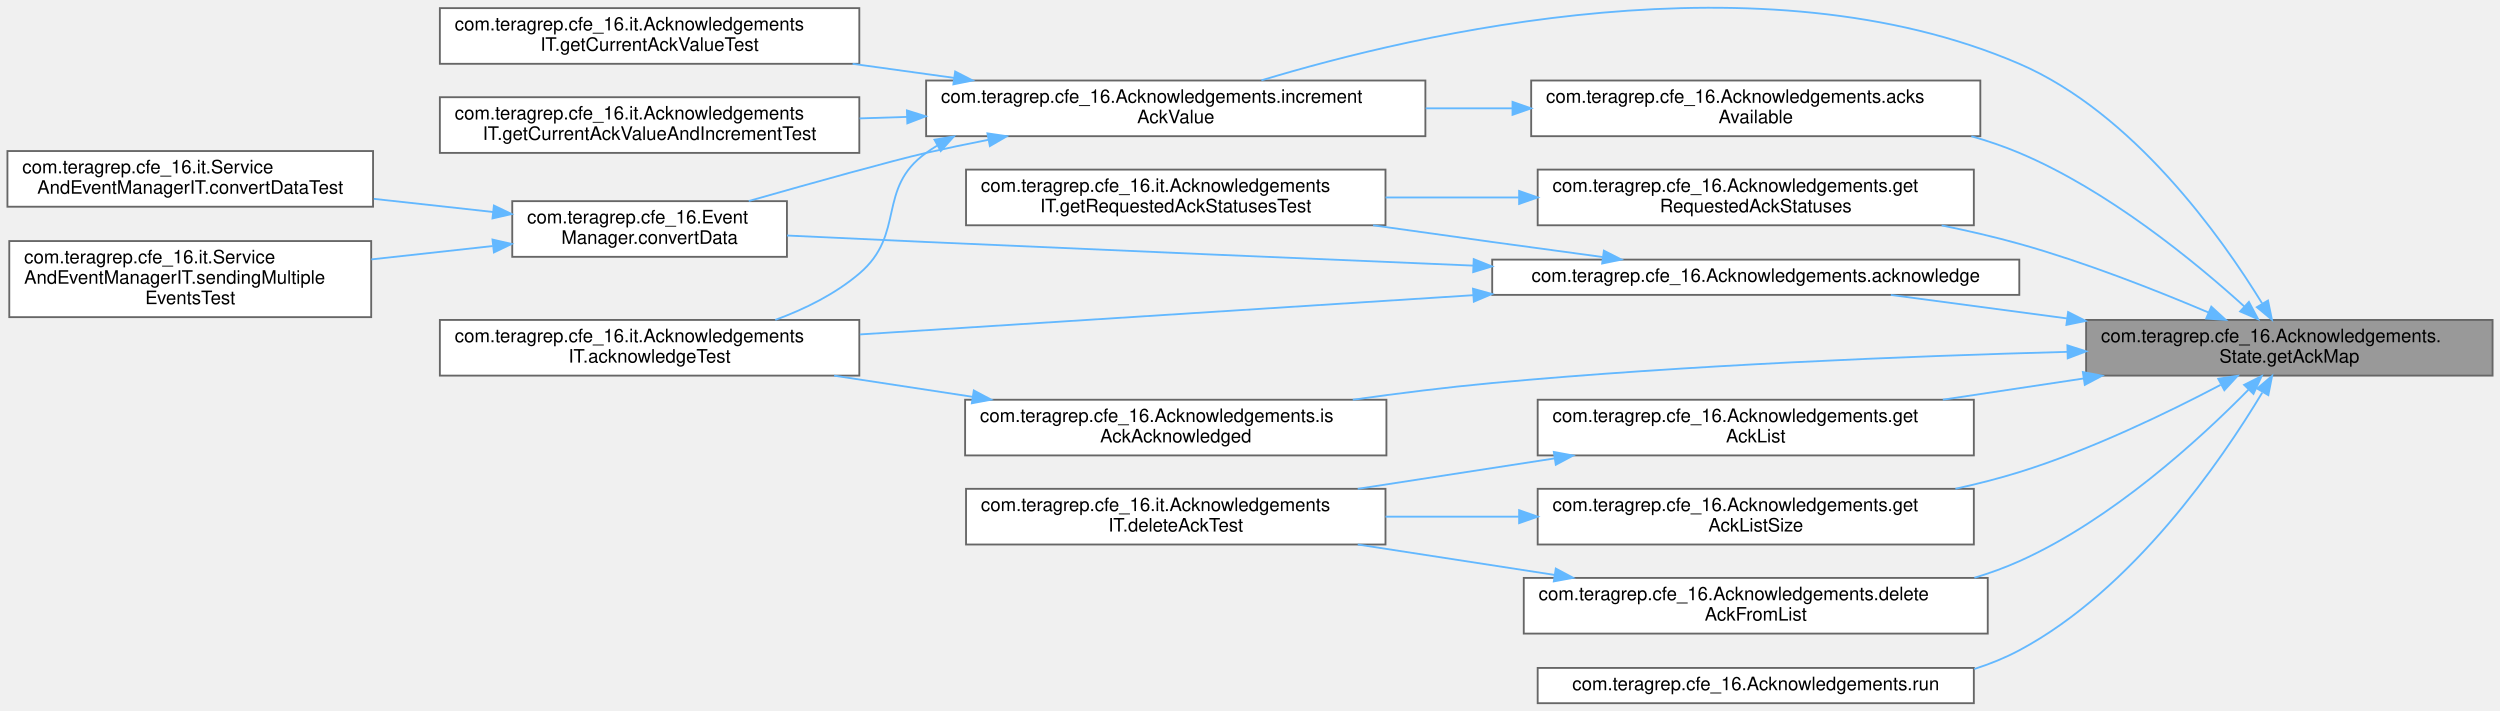
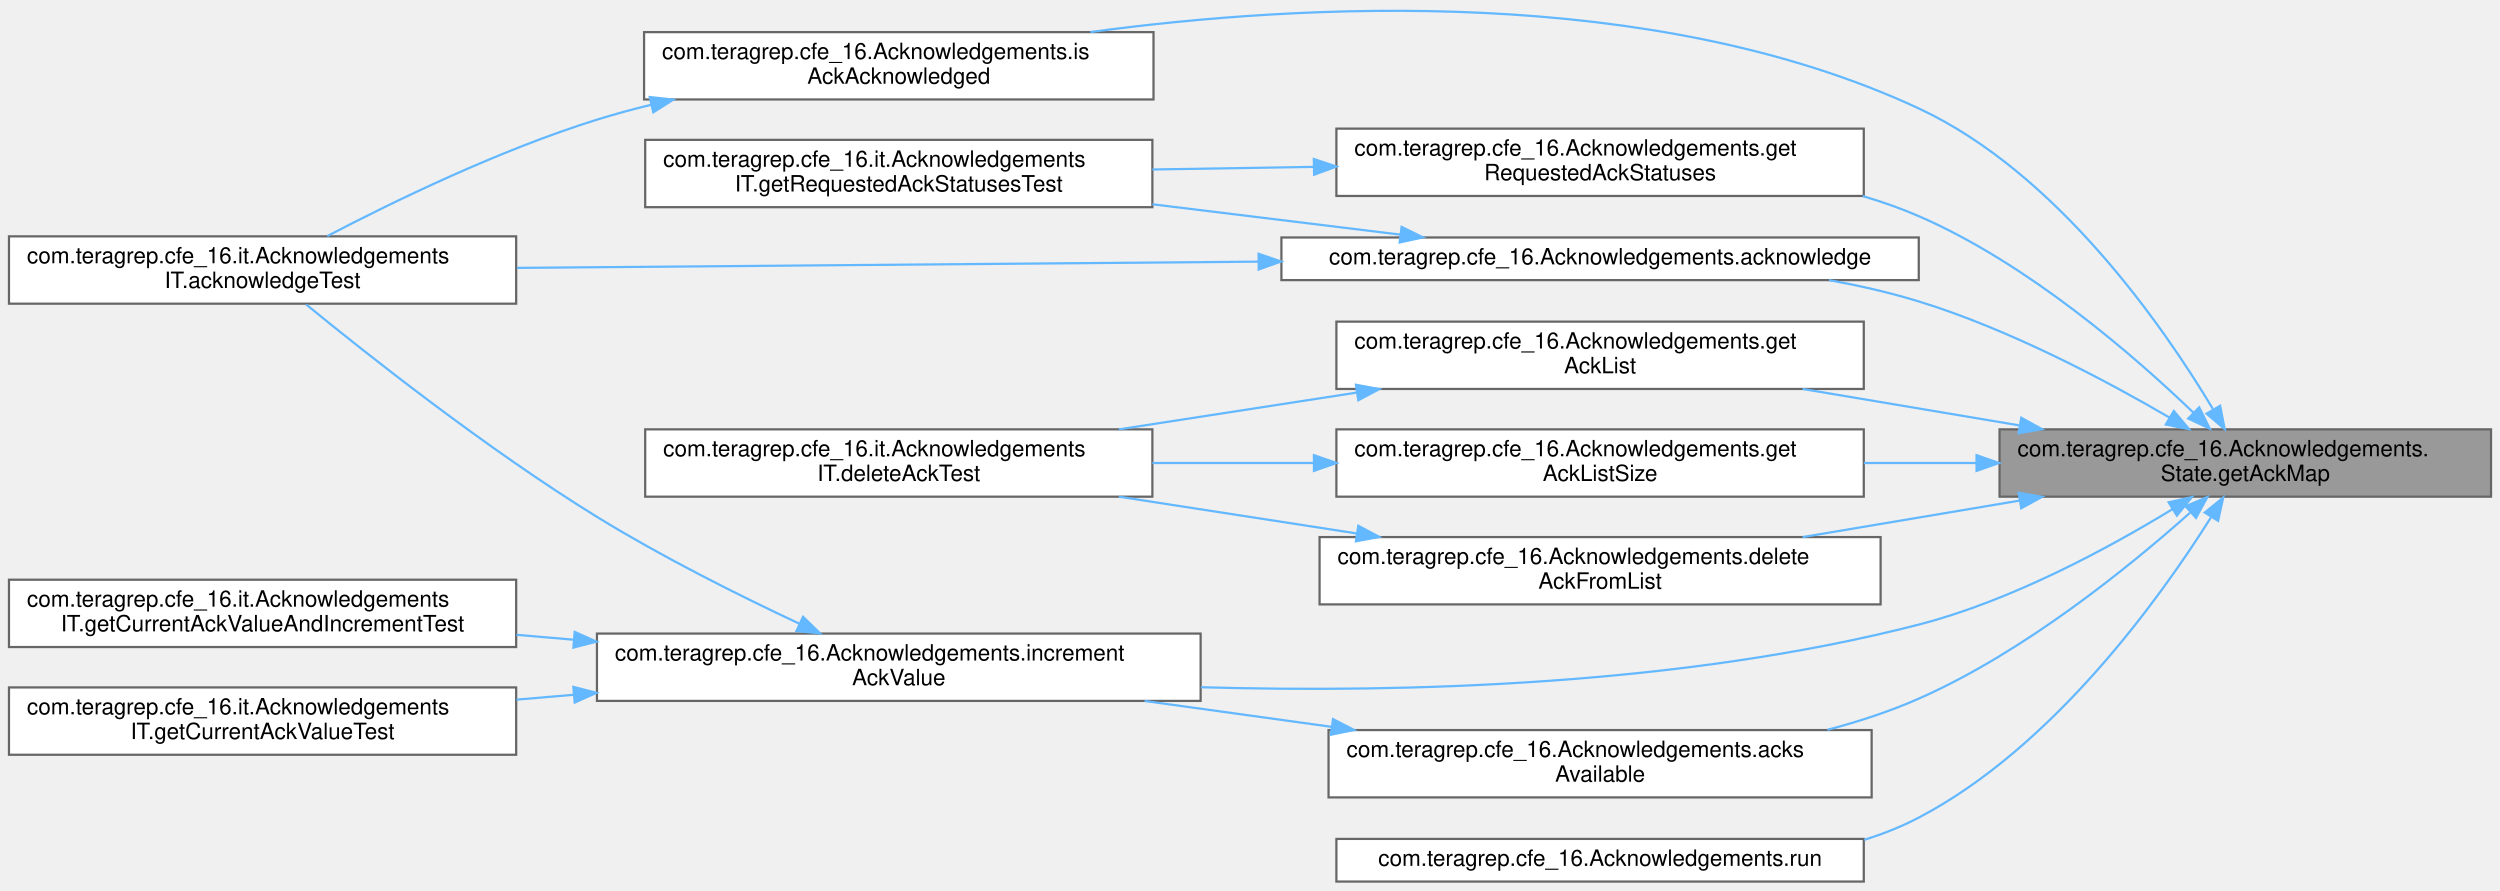
- <svg xmlns="http://www.w3.org/2000/svg" xmlns:xlink="http://www.w3.org/1999/xlink" width="1347pt" height="383pt" viewBox="0.00 0.00 1347.00 382.76">
-   <g id="graph0" class="graph" transform="scale(1 1) rotate(0) translate(4 378.76)">
+ <svg xmlns="http://www.w3.org/2000/svg" xmlns:xlink="http://www.w3.org/1999/xlink" width="1114pt" height="397pt" viewBox="0.00 0.00 1114.00 396.64">
+   <g id="graph0" class="graph" transform="scale(1 1) rotate(0) translate(4 392.64)">
    <g id="Node000001" class="node">
      <g id="a_Node000001">
        <a xlink:title=" ">
-           <polygon fill="#999999" stroke="#666666" points="1339,-206.5 1120,-206.5 1120,-176.5 1339,-176.5 1339,-206.5" />
-           <text text-anchor="start" x="1128" y="-194.5" font-family="Helvetica,sans-Serif" font-size="10.00">com.teragrep.cfe_16.Acknowledgements.</text>
-           <text text-anchor="middle" x="1229.5" y="-183.5" font-family="Helvetica,sans-Serif" font-size="10.00">State.getAckMap</text>
+           <polygon fill="#999999" stroke="#666666" points="1106,-201.5 887,-201.5 887,-171.5 1106,-171.5 1106,-201.5" />
+           <text text-anchor="start" x="895" y="-189.5" font-family="Helvetica,sans-Serif" font-size="10.00">com.teragrep.cfe_16.Acknowledgements.</text>
+           <text text-anchor="middle" x="996.5" y="-178.5" font-family="Helvetica,sans-Serif" font-size="10.00">State.getAckMap</text>
        </a>
      </g>
    </g>
    <g id="Node000002" class="node">
      <g id="a_Node000002">
        <a xlink:href="classcom_1_1teragrep_1_1cfe__16_1_1Acknowledgements.html#a8c6f0dff735fde04e0bc670136eb57d2" target="_top" xlink:title=" ">
-           <polygon fill="white" stroke="#666666" points="1084,-239 800,-239 800,-220 1084,-220 1084,-239" />
-           <text text-anchor="middle" x="942" y="-227" font-family="Helvetica,sans-Serif" font-size="10.00">com.teragrep.cfe_16.Acknowledgements.acknowledge</text>
+           <polygon fill="white" stroke="#666666" points="851,-287 567,-287 567,-268 851,-268 851,-287" />
+           <text text-anchor="middle" x="709" y="-275" font-family="Helvetica,sans-Serif" font-size="10.00">com.teragrep.cfe_16.Acknowledgements.acknowledge</text>
        </a>
      </g>
    </g>
    <g id="edge1_Node000001_Node000002" class="edge">
      <g id="a_edge1_Node000001_Node000002">
        <a xlink:title=" ">
-           <path fill="none" stroke="#63b8ff" d="M1109.8,-207.3C1077.53,-211.59 1043.57,-216.11 1014.78,-219.95" />
-           <polygon fill="#63b8ff" stroke="#63b8ff" points="1110.3,-210.76 1119.75,-205.97 1109.38,-203.82 1110.3,-210.76" />
-         </a>
-       </g>
-     </g>
-     <g id="Node000008" class="node">
-       <g id="a_Node000008">
+           <path fill="none" stroke="#63b8ff" d="M962.76,-206.73C934.28,-223.35 891.37,-246.09 851,-258.5 838.25,-262.42 824.61,-265.53 811.01,-268" />
+           <polygon fill="#63b8ff" stroke="#63b8ff" points="964.65,-209.68 971.47,-201.57 961.08,-203.65 964.65,-209.68" />
+         </a>
+       </g>
+     </g>
+     <g id="Node000005" class="node">
+       <g id="a_Node000005">
        <a xlink:href="classcom_1_1teragrep_1_1cfe__16_1_1Acknowledgements.html#a7a9570efce9732f5f674e9ea85017439" target="_top" xlink:title=" ">
-           <polygon fill="white" stroke="#666666" points="1063,-335.5 821,-335.5 821,-305.5 1063,-305.5 1063,-335.5" />
-           <text text-anchor="start" x="829" y="-323.5" font-family="Helvetica,sans-Serif" font-size="10.00">com.teragrep.cfe_16.Acknowledgements.acks</text>
-           <text text-anchor="middle" x="942" y="-312.5" font-family="Helvetica,sans-Serif" font-size="10.00">Available</text>
-         </a>
-       </g>
-     </g>
-     <g id="edge7_Node000001_Node000008" class="edge">
-       <g id="a_edge7_Node000001_Node000008">
-         <a xlink:title=" ">
-           <path fill="none" stroke="#63b8ff" d="M1205.34,-213.66C1178.43,-238.05 1131.6,-276.46 1084,-296.5 1075.76,-299.97 1067.05,-302.94 1058.17,-305.48" />
-           <polygon fill="#63b8ff" stroke="#63b8ff" points="1207.72,-216.22 1212.71,-206.87 1202.98,-211.07 1207.72,-216.22" />
+           <polygon fill="white" stroke="#666666" points="830,-67.5 588,-67.5 588,-37.5 830,-37.5 830,-67.5" />
+           <text text-anchor="start" x="596" y="-55.5" font-family="Helvetica,sans-Serif" font-size="10.00">com.teragrep.cfe_16.Acknowledgements.acks</text>
+           <text text-anchor="middle" x="709" y="-44.5" font-family="Helvetica,sans-Serif" font-size="10.00">Available</text>
+         </a>
+       </g>
+     </g>
+     <g id="edge4_Node000001_Node000005" class="edge">
+       <g id="a_edge4_Node000001_Node000005">
+         <a xlink:title=" ">
+           <path fill="none" stroke="#63b8ff" d="M971.86,-164.33C944.78,-140.19 898.05,-102.26 851,-81.5 838.2,-75.85 824.25,-71.28 810.27,-67.6" />
+           <polygon fill="#63b8ff" stroke="#63b8ff" points="969.85,-167.23 979.62,-171.34 974.55,-162.04 969.85,-167.23" />
+         </a>
+       </g>
+     </g>
+     <g id="Node000006" class="node">
+       <g id="a_Node000006">
+         <a xlink:href="classcom_1_1teragrep_1_1cfe__16_1_1Acknowledgements.html#a5307dc12a64ca957ae24430d09b372e1" target="_top" xlink:title=" ">
+           <polygon fill="white" stroke="#666666" points="531,-110.5 262,-110.5 262,-80.5 531,-80.5 531,-110.5" />
+           <text text-anchor="start" x="270" y="-98.5" font-family="Helvetica,sans-Serif" font-size="10.00">com.teragrep.cfe_16.Acknowledgements.increment</text>
+           <text text-anchor="middle" x="396.5" y="-87.5" font-family="Helvetica,sans-Serif" font-size="10.00">AckValue</text>
+         </a>
+       </g>
+     </g>
+     <g id="edge17_Node000001_Node000006" class="edge">
+       <g id="a_edge17_Node000001_Node000006">
+         <a xlink:title=" ">
+           <path fill="none" stroke="#63b8ff" d="M964.04,-165.94C935.75,-148.67 892.39,-125.16 851,-114.5 745.88,-87.43 622.58,-83.99 531.11,-86.59" />
+           <polygon fill="#63b8ff" stroke="#63b8ff" points="962.33,-169 972.67,-171.3 966.02,-163.05 962.33,-169" />
        </a>
      </g>
    </g>
    <g id="Node000009" class="node">
      <g id="a_Node000009">
-         <a xlink:href="classcom_1_1teragrep_1_1cfe__16_1_1Acknowledgements.html#a5307dc12a64ca957ae24430d09b372e1" target="_top" xlink:title=" ">
-           <polygon fill="white" stroke="#666666" points="764,-335.5 495,-335.5 495,-305.5 764,-305.5 764,-335.5" />
-           <text text-anchor="start" x="503" y="-323.5" font-family="Helvetica,sans-Serif" font-size="10.00">com.teragrep.cfe_16.Acknowledgements.increment</text>
-           <text text-anchor="middle" x="629.5" y="-312.5" font-family="Helvetica,sans-Serif" font-size="10.00">AckValue</text>
-         </a>
-       </g>
-     </g>
-     <g id="edge21_Node000001_Node000009" class="edge">
-       <g id="a_edge21_Node000001_Node000009">
-         <a xlink:title=" ">
-           <path fill="none" stroke="#63b8ff" d="M1214.81,-215.46C1192.69,-251.46 1145.29,-318.08 1084,-344.5 945.17,-404.34 759.88,-361.07 675.62,-335.58" />
-           <polygon fill="#63b8ff" stroke="#63b8ff" points="1217.99,-216.97 1220.13,-206.6 1211.98,-213.37 1217.99,-216.97" />
+         <a xlink:href="classcom_1_1teragrep_1_1cfe__16_1_1Acknowledgements.html#a225a9f18c21826dc1bbc4ce0a82550ed" target="_top" xlink:title=" ">
+           <polygon fill="white" stroke="#666666" points="834,-153.5 584,-153.5 584,-123.5 834,-123.5 834,-153.5" />
+           <text text-anchor="start" x="592" y="-141.5" font-family="Helvetica,sans-Serif" font-size="10.00">com.teragrep.cfe_16.Acknowledgements.delete</text>
+           <text text-anchor="middle" x="709" y="-130.5" font-family="Helvetica,sans-Serif" font-size="10.00">AckFromList</text>
+         </a>
+       </g>
+     </g>
+     <g id="edge9_Node000001_Node000009" class="edge">
+       <g id="a_edge9_Node000001_Node000009">
+         <a xlink:title=" ">
+           <path fill="none" stroke="#63b8ff" d="M895.86,-169.75C864.42,-164.46 829.9,-158.66 799.23,-153.5" />
+           <polygon fill="#63b8ff" stroke="#63b8ff" points="895.51,-173.24 905.95,-171.44 896.67,-166.33 895.51,-173.24" />
+         </a>
+       </g>
+     </g>
+     <g id="Node000011" class="node">
+       <g id="a_Node000011">
+         <a xlink:href="classcom_1_1teragrep_1_1cfe__16_1_1Acknowledgements.html#a524b6158e1c70b00480d167b944f14ad" target="_top" xlink:title="Returns the unmodifiable set of Acks for a channel.">
+           <polygon fill="white" stroke="#666666" points="826.5,-249.5 591.5,-249.5 591.5,-219.5 826.5,-219.5 826.5,-249.5" />
+           <text text-anchor="start" x="599.5" y="-237.5" font-family="Helvetica,sans-Serif" font-size="10.00">com.teragrep.cfe_16.Acknowledgements.get</text>
+           <text text-anchor="middle" x="709" y="-226.5" font-family="Helvetica,sans-Serif" font-size="10.00">AckList</text>
+         </a>
+       </g>
+     </g>
+     <g id="edge11_Node000001_Node000011" class="edge">
+       <g id="a_edge11_Node000001_Node000011">
+         <a xlink:title=" ">
+           <path fill="none" stroke="#63b8ff" d="M895.86,-203.25C864.42,-208.54 829.9,-214.34 799.23,-219.5" />
+           <polygon fill="#63b8ff" stroke="#63b8ff" points="896.67,-206.67 905.95,-201.56 895.51,-199.76 896.67,-206.67" />
        </a>
      </g>
    </g>
    <g id="Node000012" class="node">
      <g id="a_Node000012">
-         <a xlink:href="classcom_1_1teragrep_1_1cfe__16_1_1Acknowledgements.html#a225a9f18c21826dc1bbc4ce0a82550ed" target="_top" xlink:title=" ">
-           <polygon fill="white" stroke="#666666" points="1067,-67.5 817,-67.5 817,-37.5 1067,-37.5 1067,-67.5" />
-           <text text-anchor="start" x="825" y="-55.5" font-family="Helvetica,sans-Serif" font-size="10.00">com.teragrep.cfe_16.Acknowledgements.delete</text>
-           <text text-anchor="middle" x="942" y="-44.5" font-family="Helvetica,sans-Serif" font-size="10.00">AckFromList</text>
+         <a xlink:href="classcom_1_1teragrep_1_1cfe__16_1_1Acknowledgements.html#a5287a2c95003a939f0314bc423d401cf" target="_top" xlink:title="Returns the size of the Ack set of given channel.">
+           <polygon fill="white" stroke="#666666" points="826.5,-201.5 591.5,-201.5 591.5,-171.5 826.5,-171.5 826.5,-201.5" />
+           <text text-anchor="start" x="599.5" y="-189.5" font-family="Helvetica,sans-Serif" font-size="10.00">com.teragrep.cfe_16.Acknowledgements.get</text>
+           <text text-anchor="middle" x="709" y="-178.5" font-family="Helvetica,sans-Serif" font-size="10.00">AckListSize</text>
        </a>
      </g>
    </g>
    <g id="edge13_Node000001_Node000012" class="edge">
      <g id="a_edge13_Node000001_Node000012">
        <a xlink:title=" ">
-           <path fill="none" stroke="#63b8ff" d="M1207.47,-168.91C1181.26,-142.26 1133.82,-98.77 1084,-76.5 1076.29,-73.05 1068.15,-70.1 1059.81,-67.57" />
-           <polygon fill="#63b8ff" stroke="#63b8ff" points="1205.13,-171.52 1214.6,-176.27 1210.16,-166.65 1205.13,-171.52" />
+           <path fill="none" stroke="#63b8ff" d="M876.52,-186.5C859.99,-186.5 843.02,-186.5 826.53,-186.5" />
+           <polygon fill="#63b8ff" stroke="#63b8ff" points="876.75,-190 886.75,-186.5 876.75,-183 876.75,-190" />
+         </a>
+       </g>
+     </g>
+     <g id="Node000013" class="node">
+       <g id="a_Node000013">
+         <a xlink:href="classcom_1_1teragrep_1_1cfe__16_1_1Acknowledgements.html#a991efdd07c7cbf8d24b5da93e342b55c" target="_top" xlink:title="Returns the Ack statuses of requested Ack id:s as a JSON node.">
+           <polygon fill="white" stroke="#666666" points="826.5,-335.5 591.5,-335.5 591.5,-305.5 826.5,-305.5 826.5,-335.5" />
+           <text text-anchor="start" x="599.5" y="-323.5" font-family="Helvetica,sans-Serif" font-size="10.00">com.teragrep.cfe_16.Acknowledgements.get</text>
+           <text text-anchor="middle" x="709" y="-312.5" font-family="Helvetica,sans-Serif" font-size="10.00">RequestedAckStatuses</text>
+         </a>
+       </g>
+     </g>
+     <g id="edge15_Node000001_Node000013" class="edge">
+       <g id="a_edge15_Node000001_Node000013">
+         <a xlink:title=" ">
+           <path fill="none" stroke="#63b8ff" d="M973.42,-208.91C946.85,-234.44 899.7,-275.36 851,-296.5 843.03,-299.96 834.6,-302.92 825.99,-305.46" />
+           <polygon fill="#63b8ff" stroke="#63b8ff" points="975.96,-211.32 980.67,-201.83 971.07,-206.31 975.96,-211.32" />
        </a>
      </g>
    </g>
    <g id="Node000014" class="node">
      <g id="a_Node000014">
-         <a xlink:href="classcom_1_1teragrep_1_1cfe__16_1_1Acknowledgements.html#a524b6158e1c70b00480d167b944f14ad" target="_top" xlink:title="Returns the unmodifiable set of Acks for a channel.">
-           <polygon fill="white" stroke="#666666" points="1059.5,-163.5 824.5,-163.5 824.5,-133.5 1059.5,-133.5 1059.5,-163.5" />
-           <text text-anchor="start" x="832.5" y="-151.5" font-family="Helvetica,sans-Serif" font-size="10.00">com.teragrep.cfe_16.Acknowledgements.get</text>
-           <text text-anchor="middle" x="942" y="-140.5" font-family="Helvetica,sans-Serif" font-size="10.00">AckList</text>
-         </a>
-       </g>
-     </g>
-     <g id="edge15_Node000001_Node000014" class="edge">
-       <g id="a_edge15_Node000001_Node000014">
-         <a xlink:title=" ">
-           <path fill="none" stroke="#63b8ff" d="M1118.44,-174.92C1093.55,-171.17 1067.24,-167.21 1042.8,-163.53" />
-           <polygon fill="#63b8ff" stroke="#63b8ff" points="1118.24,-178.43 1128.65,-176.46 1119.28,-171.51 1118.24,-178.43" />
+         <a xlink:href="classcom_1_1teragrep_1_1cfe__16_1_1Acknowledgements.html#a9544ac800392336cc3fa19b72234d014" target="_top" xlink:title="Checks if the Ack with a given id is acknowledged.">
+           <polygon fill="white" stroke="#666666" points="510,-378.5 283,-378.5 283,-348.5 510,-348.5 510,-378.5" />
+           <text text-anchor="start" x="291" y="-366.5" font-family="Helvetica,sans-Serif" font-size="10.00">com.teragrep.cfe_16.Acknowledgements.is</text>
+           <text text-anchor="middle" x="396.5" y="-355.5" font-family="Helvetica,sans-Serif" font-size="10.00">AckAcknowledged</text>
+         </a>
+       </g>
+     </g>
+     <g id="edge18_Node000001_Node000014" class="edge">
+       <g id="a_edge18_Node000001_Node000014">
+         <a xlink:title=" ">
+           <path fill="none" stroke="#63b8ff" d="M982.04,-210.63C960.08,-247.28 912.71,-315.75 851,-344.5 732.24,-399.82 576.47,-391.3 481.85,-378.53" />
+           <polygon fill="#63b8ff" stroke="#63b8ff" points="985.29,-212.01 987.31,-201.62 979.24,-208.48 985.29,-212.01" />
        </a>
      </g>
    </g>
    <g id="Node000015" class="node">
      <g id="a_Node000015">
-         <a xlink:href="classcom_1_1teragrep_1_1cfe__16_1_1Acknowledgements.html#a5287a2c95003a939f0314bc423d401cf" target="_top" xlink:title="Returns the size of the Ack set of given channel.">
-           <polygon fill="white" stroke="#666666" points="1059.5,-115.5 824.5,-115.5 824.5,-85.5 1059.5,-85.5 1059.5,-115.5" />
-           <text text-anchor="start" x="832.5" y="-103.5" font-family="Helvetica,sans-Serif" font-size="10.00">com.teragrep.cfe_16.Acknowledgements.get</text>
-           <text text-anchor="middle" x="942" y="-92.5" font-family="Helvetica,sans-Serif" font-size="10.00">AckListSize</text>
-         </a>
-       </g>
-     </g>
-     <g id="edge17_Node000001_Node000015" class="edge">
-       <g id="a_edge17_Node000001_Node000015">
-         <a xlink:title=" ">
-           <path fill="none" stroke="#63b8ff" d="M1192.48,-171.52C1163.87,-156.47 1122.43,-136.45 1084,-124.5 1072.97,-121.07 1061.3,-118.1 1049.58,-115.53" />
-           <polygon fill="#63b8ff" stroke="#63b8ff" points="1191.19,-174.8 1201.66,-176.41 1194.48,-168.62 1191.19,-174.8" />
-         </a>
-       </g>
-     </g>
-     <g id="Node000016" class="node">
-       <g id="a_Node000016">
-         <a xlink:href="classcom_1_1teragrep_1_1cfe__16_1_1Acknowledgements.html#a991efdd07c7cbf8d24b5da93e342b55c" target="_top" xlink:title="Returns the Ack statuses of requested Ack id:s as a JSON node.">
-           <polygon fill="white" stroke="#666666" points="1059.5,-287.5 824.5,-287.5 824.5,-257.5 1059.5,-257.5 1059.5,-287.5" />
-           <text text-anchor="start" x="832.5" y="-275.5" font-family="Helvetica,sans-Serif" font-size="10.00">com.teragrep.cfe_16.Acknowledgements.get</text>
-           <text text-anchor="middle" x="942" y="-264.5" font-family="Helvetica,sans-Serif" font-size="10.00">RequestedAckStatuses</text>
-         </a>
-       </g>
-     </g>
-     <g id="edge19_Node000001_Node000016" class="edge">
-       <g id="a_edge19_Node000001_Node000016">
-         <a xlink:title=" ">
-           <path fill="none" stroke="#63b8ff" d="M1186.03,-210.47C1157.63,-222.53 1119.15,-237.67 1084,-247.5 1070.59,-251.25 1056.3,-254.55 1042.16,-257.43" />
-           <polygon fill="#63b8ff" stroke="#63b8ff" points="1187.45,-213.67 1195.26,-206.51 1184.69,-207.24 1187.45,-213.67" />
-         </a>
-       </g>
-     </g>
-     <g id="Node000017" class="node">
-       <g id="a_Node000017">
-         <a xlink:href="classcom_1_1teragrep_1_1cfe__16_1_1Acknowledgements.html#a9544ac800392336cc3fa19b72234d014" target="_top" xlink:title="Checks if the Ack with a given id is acknowledged.">
-           <polygon fill="white" stroke="#666666" points="743,-163.5 516,-163.5 516,-133.5 743,-133.5 743,-163.5" />
-           <text text-anchor="start" x="524" y="-151.5" font-family="Helvetica,sans-Serif" font-size="10.00">com.teragrep.cfe_16.Acknowledgements.is</text>
-           <text text-anchor="middle" x="629.5" y="-140.5" font-family="Helvetica,sans-Serif" font-size="10.00">AckAcknowledged</text>
-         </a>
-       </g>
-     </g>
-     <g id="edge22_Node000001_Node000017" class="edge">
-       <g id="a_edge22_Node000001_Node000017">
-         <a xlink:title=" ">
-           <path fill="none" stroke="#63b8ff" d="M1109.92,-189.31C1023.78,-186.97 904.49,-182.19 800,-172.5 775.59,-170.24 749.3,-166.94 724.89,-163.51" />
-           <polygon fill="#63b8ff" stroke="#63b8ff" points="1109.91,-192.81 1120,-189.58 1110.09,-185.81 1109.91,-192.81" />
-         </a>
-       </g>
-     </g>
-     <g id="Node000018" class="node">
-       <g id="a_Node000018">
        <a xlink:href="classcom_1_1teragrep_1_1cfe__16_1_1Acknowledgements.html#a2d2acb3e9942fdb720439eaad8fa1f5c" target="_top" xlink:title=" ">
-           <polygon fill="white" stroke="#666666" points="1059.5,-19 824.5,-19 824.5,0 1059.5,0 1059.5,-19" />
-           <text text-anchor="middle" x="942" y="-7" font-family="Helvetica,sans-Serif" font-size="10.00">com.teragrep.cfe_16.Acknowledgements.run</text>
-         </a>
-       </g>
-     </g>
-     <g id="edge24_Node000001_Node000018" class="edge">
-       <g id="a_edge24_Node000001_Node000018">
-         <a xlink:title=" ">
-           <path fill="none" stroke="#63b8ff" d="M1214.9,-167.32C1192.74,-130.46 1145.12,-61.08 1084,-28.5 1076.37,-24.43 1068.19,-21.12 1059.76,-18.44" />
-           <polygon fill="#63b8ff" stroke="#63b8ff" points="1212.13,-169.52 1220.22,-176.37 1218.17,-165.98 1212.13,-169.52" />
+           <polygon fill="white" stroke="#666666" points="826.5,-19 591.5,-19 591.5,0 826.5,0 826.5,-19" />
+           <text text-anchor="middle" x="709" y="-7" font-family="Helvetica,sans-Serif" font-size="10.00">com.teragrep.cfe_16.Acknowledgements.run</text>
+         </a>
+       </g>
+     </g>
+     <g id="edge20_Node000001_Node000015" class="edge">
+       <g id="a_edge20_Node000001_Node000015">
+         <a xlink:title=" ">
+           <path fill="none" stroke="#63b8ff" d="M981.19,-162.24C958.56,-126.31 910.87,-59.82 851,-28.5 843.34,-24.49 835.14,-21.23 826.69,-18.57" />
+           <polygon fill="#63b8ff" stroke="#63b8ff" points="978.43,-164.42 986.65,-171.1 984.38,-160.75 978.43,-164.42" />
        </a>
      </g>
    </g>
    <g id="Node000003" class="node">
      <g id="a_Node000003">
        <a xlink:href="classcom_1_1teragrep_1_1cfe__16_1_1it_1_1AcknowledgementsIT.html#ad7d230669d75e6c83a2d4364e6ce1a10" target="_top" xlink:title=" ">
-           <polygon fill="white" stroke="#666666" points="459,-206.5 233,-206.5 233,-176.5 459,-176.5 459,-206.5" />
-           <text text-anchor="start" x="241" y="-194.5" font-family="Helvetica,sans-Serif" font-size="10.00">com.teragrep.cfe_16.it.Acknowledgements</text>
-           <text text-anchor="middle" x="346" y="-183.5" font-family="Helvetica,sans-Serif" font-size="10.00">IT.acknowledgeTest</text>
+           <polygon fill="white" stroke="#666666" points="226,-287.5 0,-287.5 0,-257.5 226,-257.5 226,-287.5" />
+           <text text-anchor="start" x="8" y="-275.5" font-family="Helvetica,sans-Serif" font-size="10.00">com.teragrep.cfe_16.it.Acknowledgements</text>
+           <text text-anchor="middle" x="113" y="-264.5" font-family="Helvetica,sans-Serif" font-size="10.00">IT.acknowledgeTest</text>
        </a>
      </g>
    </g>
    <g id="edge2_Node000002_Node000003" class="edge">
      <g id="a_edge2_Node000002_Node000003">
        <a xlink:title=" ">
-           <path fill="none" stroke="#63b8ff" d="M789.68,-219.82C686.75,-213.24 552.8,-204.67 459.32,-198.69" />
-           <polygon fill="#63b8ff" stroke="#63b8ff" points="789.65,-223.32 799.85,-220.47 790.1,-216.34 789.65,-223.32" />
+           <path fill="none" stroke="#63b8ff" d="M556.68,-276.23C453.75,-275.36 319.8,-274.23 226.32,-273.45" />
+           <polygon fill="#63b8ff" stroke="#63b8ff" points="556.82,-279.73 566.85,-276.31 556.88,-272.73 556.82,-279.73" />
        </a>
      </g>
    </g>
    <g id="Node000004" class="node">
      <g id="a_Node000004">
-         <a xlink:href="classcom_1_1teragrep_1_1cfe__16_1_1EventManager.html#a7b24737679da20559ee1da24b25eed93" target="_top" xlink:title=" ">
-           <polygon fill="white" stroke="#666666" points="420,-270.5 272,-270.5 272,-240.5 420,-240.5 420,-270.5" />
-           <text text-anchor="start" x="280" y="-258.5" font-family="Helvetica,sans-Serif" font-size="10.00">com.teragrep.cfe_16.Event</text>
-           <text text-anchor="middle" x="346" y="-247.5" font-family="Helvetica,sans-Serif" font-size="10.00">Manager.convertData</text>
+         <a xlink:href="classcom_1_1teragrep_1_1cfe__16_1_1it_1_1AcknowledgementsIT.html#adf6b572a31548b5d7c7e9780f8f79bac" target="_top" xlink:title=" ">
+           <polygon fill="white" stroke="#666666" points="509.5,-330.5 283.5,-330.5 283.5,-300.5 509.5,-300.5 509.5,-330.5" />
+           <text text-anchor="start" x="291.5" y="-318.5" font-family="Helvetica,sans-Serif" font-size="10.00">com.teragrep.cfe_16.it.Acknowledgements</text>
+           <text text-anchor="middle" x="396.5" y="-307.5" font-family="Helvetica,sans-Serif" font-size="10.00">IT.getRequestedAckStatusesTest</text>
        </a>
      </g>
    </g>
    <g id="edge3_Node000002_Node000004" class="edge">
      <g id="a_edge3_Node000002_Node000004">
        <a xlink:title=" ">
-           <path fill="none" stroke="#63b8ff" d="M789.74,-235.77C703.39,-239.39 593.12,-244.09 495,-248.5 470.59,-249.6 443.91,-250.84 420.02,-251.98" />
-           <polygon fill="#63b8ff" stroke="#63b8ff" points="790.04,-239.26 799.88,-235.34 789.75,-232.26 790.04,-239.26" />
+           <path fill="none" stroke="#63b8ff" d="M620.04,-288.26C585.69,-292.47 545.89,-297.34 509.52,-301.79" />
+           <polygon fill="#63b8ff" stroke="#63b8ff" points="620.55,-291.73 630.05,-287.04 619.7,-284.78 620.55,-291.73" />
+         </a>
+       </g>
+     </g>
+     <g id="edge5_Node000005_Node000006" class="edge">
+       <g id="a_edge5_Node000005_Node000006">
+         <a xlink:title=" ">
+           <path fill="none" stroke="#63b8ff" d="M589.39,-68.93C561.99,-72.72 532.98,-76.74 506.04,-80.47" />
+           <polygon fill="#63b8ff" stroke="#63b8ff" points="589.98,-72.38 599.4,-67.54 589.02,-65.44 589.98,-72.38" />
+         </a>
+       </g>
+     </g>
+     <g id="edge6_Node000006_Node000003" class="edge">
+       <g id="a_edge6_Node000006_Node000003">
+         <a xlink:title=" ">
+           <path fill="none" stroke="#63b8ff" d="M352.36,-114.81C325.7,-127.31 291.13,-144.55 262,-162.5 212.94,-192.73 159.7,-234.83 132.41,-257.16" />
+           <polygon fill="#63b8ff" stroke="#63b8ff" points="353.84,-117.98 361.43,-110.59 350.89,-111.63 353.84,-117.98" />
        </a>
      </g>
    </g>
    <g id="Node000007" class="node">
      <g id="a_Node000007">
-         <a xlink:href="classcom_1_1teragrep_1_1cfe__16_1_1it_1_1AcknowledgementsIT.html#adf6b572a31548b5d7c7e9780f8f79bac" target="_top" xlink:title=" ">
-           <polygon fill="white" stroke="#666666" points="742.5,-287.5 516.5,-287.5 516.5,-257.5 742.5,-257.5 742.5,-287.5" />
-           <text text-anchor="start" x="524.5" y="-275.5" font-family="Helvetica,sans-Serif" font-size="10.00">com.teragrep.cfe_16.it.Acknowledgements</text>
-           <text text-anchor="middle" x="629.5" y="-264.5" font-family="Helvetica,sans-Serif" font-size="10.00">IT.getRequestedAckStatusesTest</text>
-         </a>
-       </g>
-     </g>
-     <g id="edge6_Node000002_Node000007" class="edge">
-       <g id="a_edge6_Node000002_Node000007">
-         <a xlink:title=" ">
-           <path fill="none" stroke="#63b8ff" d="M859.55,-240.38C840.04,-243.01 819.27,-245.84 800,-248.5 779.24,-251.37 757.07,-254.48 735.82,-257.48" />
-           <polygon fill="#63b8ff" stroke="#63b8ff" points="860.18,-243.83 869.62,-239.02 859.24,-236.89 860.18,-243.83" />
-         </a>
-       </g>
-     </g>
-     <g id="Node000005" class="node">
-       <g id="a_Node000005">
-         <a xlink:href="classcom_1_1teragrep_1_1cfe__16_1_1it_1_1ServiceAndEventManagerIT.html#a181af6902da37bde7ba1e56614540437" target="_top" xlink:title=" ">
-           <polygon fill="white" stroke="#666666" points="197,-297.5 0,-297.5 0,-267.5 197,-267.5 197,-297.5" />
-           <text text-anchor="start" x="8" y="-285.5" font-family="Helvetica,sans-Serif" font-size="10.00">com.teragrep.cfe_16.it.Service</text>
-           <text text-anchor="middle" x="98.5" y="-274.5" font-family="Helvetica,sans-Serif" font-size="10.00">AndEventManagerIT.convertDataTest</text>
-         </a>
-       </g>
-     </g>
-     <g id="edge4_Node000004_Node000005" class="edge">
-       <g id="a_edge4_Node000004_Node000005">
-         <a xlink:title=" ">
-           <path fill="none" stroke="#63b8ff" d="M261.68,-264.66C241.03,-266.93 218.71,-269.39 197.43,-271.73" />
-           <polygon fill="#63b8ff" stroke="#63b8ff" points="262.12,-268.14 271.67,-263.56 261.35,-261.18 262.12,-268.14" />
-         </a>
-       </g>
-     </g>
-     <g id="Node000006" class="node">
-       <g id="a_Node000006">
-         <a xlink:href="classcom_1_1teragrep_1_1cfe__16_1_1it_1_1ServiceAndEventManagerIT.html#a5339949b5816661f5d3adaf45fa90319" target="_top" xlink:title=" ">
-           <polygon fill="white" stroke="#666666" points="196,-249 1,-249 1,-208 196,-208 196,-249" />
-           <text text-anchor="start" x="9" y="-237" font-family="Helvetica,sans-Serif" font-size="10.00">com.teragrep.cfe_16.it.Service</text>
-           <text text-anchor="start" x="9" y="-226" font-family="Helvetica,sans-Serif" font-size="10.00">AndEventManagerIT.sendingMultiple</text>
-           <text text-anchor="middle" x="98.5" y="-215" font-family="Helvetica,sans-Serif" font-size="10.00">EventsTest</text>
-         </a>
-       </g>
-     </g>
-     <g id="edge5_Node000004_Node000006" class="edge">
-       <g id="a_edge5_Node000004_Node000006">
-         <a xlink:title=" ">
-           <path fill="none" stroke="#63b8ff" d="M261.5,-246.32C240.46,-244 217.7,-241.5 196.08,-239.12" />
-           <polygon fill="#63b8ff" stroke="#63b8ff" points="261.35,-249.82 271.67,-247.44 262.12,-242.86 261.35,-249.82" />
-         </a>
-       </g>
-     </g>
-     <g id="edge8_Node000008_Node000009" class="edge">
-       <g id="a_edge8_Node000008_Node000009">
-         <a xlink:title=" ">
-           <path fill="none" stroke="#63b8ff" d="M810.86,-320.5C795.42,-320.5 779.65,-320.5 764.16,-320.5" />
-           <polygon fill="#63b8ff" stroke="#63b8ff" points="810.95,-324 820.95,-320.5 810.95,-317 810.95,-324" />
-         </a>
-       </g>
-     </g>
-     <g id="edge9_Node000009_Node000003" class="edge">
-       <g id="a_edge9_Node000009_Node000003">
-         <a xlink:title=" ">
-           <path fill="none" stroke="#63b8ff" d="M500.87,-300.39C498.86,-299.16 496.91,-297.86 495,-296.5 468.15,-277.27 484.17,-252.88 459,-231.5 446.02,-220.47 429.77,-212.4 413.71,-206.52" />
-           <polygon fill="#63b8ff" stroke="#63b8ff" points="499.49,-303.62 509.94,-305.36 502.85,-297.48 499.49,-303.62" />
-         </a>
-       </g>
-     </g>
-     <g id="edge10_Node000009_Node000004" class="edge">
-       <g id="a_edge10_Node000009_Node000004">
-         <a xlink:title=" ">
-           <path fill="none" stroke="#63b8ff" d="M528.55,-303.57C517.21,-301.34 505.83,-298.97 495,-296.5 476.8,-292.35 434.25,-280.48 399.42,-270.57" />
-           <polygon fill="#63b8ff" stroke="#63b8ff" points="528.02,-307.03 538.51,-305.49 529.35,-300.16 528.02,-307.03" />
+         <a xlink:href="classcom_1_1teragrep_1_1cfe__16_1_1it_1_1AcknowledgementsIT.html#a28a8273d6b136df113665a5032aa8ca3" target="_top" xlink:title=" ">
+           <polygon fill="white" stroke="#666666" points="226,-134.5 0,-134.5 0,-104.5 226,-104.5 226,-134.5" />
+           <text text-anchor="start" x="8" y="-122.5" font-family="Helvetica,sans-Serif" font-size="10.00">com.teragrep.cfe_16.it.Acknowledgements</text>
+           <text text-anchor="middle" x="113" y="-111.5" font-family="Helvetica,sans-Serif" font-size="10.00">IT.getCurrentAckValueAndIncrementTest</text>
+         </a>
+       </g>
+     </g>
+     <g id="edge7_Node000006_Node000007" class="edge">
+       <g id="a_edge7_Node000006_Node000007">
+         <a xlink:title=" ">
+           <path fill="none" stroke="#63b8ff" d="M251.69,-107.76C243.12,-108.49 234.57,-109.22 226.15,-109.94" />
+           <polygon fill="#63b8ff" stroke="#63b8ff" points="252.09,-111.24 261.76,-106.9 251.5,-104.26 252.09,-111.24" />
+         </a>
+       </g>
+     </g>
+     <g id="Node000008" class="node">
+       <g id="a_Node000008">
+         <a xlink:href="classcom_1_1teragrep_1_1cfe__16_1_1it_1_1AcknowledgementsIT.html#afc4e73cfb46d7fbc19edc8d2c177e6bf" target="_top" xlink:title=" ">
+           <polygon fill="white" stroke="#666666" points="226,-86.5 0,-86.5 0,-56.5 226,-56.5 226,-86.5" />
+           <text text-anchor="start" x="8" y="-74.5" font-family="Helvetica,sans-Serif" font-size="10.00">com.teragrep.cfe_16.it.Acknowledgements</text>
+           <text text-anchor="middle" x="113" y="-63.5" font-family="Helvetica,sans-Serif" font-size="10.00">IT.getCurrentAckValueTest</text>
+         </a>
+       </g>
+     </g>
+     <g id="edge8_Node000006_Node000008" class="edge">
+       <g id="a_edge8_Node000006_Node000008">
+         <a xlink:title=" ">
+           <path fill="none" stroke="#63b8ff" d="M251.69,-83.24C243.12,-82.51 234.57,-81.78 226.15,-81.06" />
+           <polygon fill="#63b8ff" stroke="#63b8ff" points="251.5,-86.74 261.76,-84.1 252.09,-79.76 251.5,-86.74" />
        </a>
      </g>
    </g>
    <g id="Node000010" class="node">
      <g id="a_Node000010">
-         <a xlink:href="classcom_1_1teragrep_1_1cfe__16_1_1it_1_1AcknowledgementsIT.html#a28a8273d6b136df113665a5032aa8ca3" target="_top" xlink:title=" ">
-           <polygon fill="white" stroke="#666666" points="459,-326.5 233,-326.5 233,-296.5 459,-296.5 459,-326.5" />
-           <text text-anchor="start" x="241" y="-314.5" font-family="Helvetica,sans-Serif" font-size="10.00">com.teragrep.cfe_16.it.Acknowledgements</text>
-           <text text-anchor="middle" x="346" y="-303.5" font-family="Helvetica,sans-Serif" font-size="10.00">IT.getCurrentAckValueAndIncrementTest</text>
-         </a>
-       </g>
-     </g>
-     <g id="edge11_Node000009_Node000010" class="edge">
-       <g id="a_edge11_Node000009_Node000010">
-         <a xlink:title=" ">
-           <path fill="none" stroke="#63b8ff" d="M484.69,-315.9C476.12,-315.63 467.57,-315.35 459.15,-315.09" />
-           <polygon fill="#63b8ff" stroke="#63b8ff" points="484.65,-319.4 494.76,-316.22 484.87,-312.41 484.65,-319.4" />
-         </a>
-       </g>
-     </g>
-     <g id="Node000011" class="node">
-       <g id="a_Node000011">
-         <a xlink:href="classcom_1_1teragrep_1_1cfe__16_1_1it_1_1AcknowledgementsIT.html#afc4e73cfb46d7fbc19edc8d2c177e6bf" target="_top" xlink:title=" ">
-           <polygon fill="white" stroke="#666666" points="459,-374.5 233,-374.5 233,-344.5 459,-344.5 459,-374.5" />
-           <text text-anchor="start" x="241" y="-362.5" font-family="Helvetica,sans-Serif" font-size="10.00">com.teragrep.cfe_16.it.Acknowledgements</text>
-           <text text-anchor="middle" x="346" y="-351.5" font-family="Helvetica,sans-Serif" font-size="10.00">IT.getCurrentAckValueTest</text>
-         </a>
-       </g>
-     </g>
-     <g id="edge12_Node000009_Node000011" class="edge">
-       <g id="a_edge12_Node000009_Node000011">
-         <a xlink:title=" ">
-           <path fill="none" stroke="#63b8ff" d="M510.05,-336.91C491.92,-339.42 473.28,-342 455.38,-344.49" />
-           <polygon fill="#63b8ff" stroke="#63b8ff" points="510.64,-340.36 520.07,-335.52 509.68,-333.43 510.64,-340.36" />
-         </a>
-       </g>
-     </g>
-     <g id="Node000013" class="node">
-       <g id="a_Node000013">
        <a xlink:href="classcom_1_1teragrep_1_1cfe__16_1_1it_1_1AcknowledgementsIT.html#a145cd25807c91ed7c62729cf106b5bbc" target="_top" xlink:title=" ">
-           <polygon fill="white" stroke="#666666" points="742.5,-115.5 516.5,-115.5 516.5,-85.5 742.5,-85.5 742.5,-115.5" />
-           <text text-anchor="start" x="524.5" y="-103.5" font-family="Helvetica,sans-Serif" font-size="10.00">com.teragrep.cfe_16.it.Acknowledgements</text>
-           <text text-anchor="middle" x="629.5" y="-92.5" font-family="Helvetica,sans-Serif" font-size="10.00">IT.deleteAckTest</text>
-         </a>
-       </g>
-     </g>
-     <g id="edge14_Node000012_Node000013" class="edge">
-       <g id="a_edge14_Node000012_Node000013">
-         <a xlink:title=" ">
-           <path fill="none" stroke="#63b8ff" d="M833.52,-69.12C799.09,-74.44 761.19,-80.3 727.55,-85.5" />
-           <polygon fill="#63b8ff" stroke="#63b8ff" points="834.26,-72.54 843.61,-67.56 833.19,-65.62 834.26,-72.54" />
-         </a>
-       </g>
-     </g>
-     <g id="edge16_Node000014_Node000013" class="edge">
-       <g id="a_edge16_Node000014_Node000013">
-         <a xlink:title=" ">
-           <path fill="none" stroke="#63b8ff" d="M833.52,-131.88C799.09,-126.56 761.19,-120.7 727.55,-115.5" />
-           <polygon fill="#63b8ff" stroke="#63b8ff" points="833.19,-135.38 843.61,-133.44 834.26,-128.46 833.19,-135.38" />
-         </a>
-       </g>
-     </g>
-     <g id="edge18_Node000015_Node000013" class="edge">
-       <g id="a_edge18_Node000015_Node000013">
-         <a xlink:title=" ">
-           <path fill="none" stroke="#63b8ff" d="M814.36,-100.5C790.56,-100.5 765.83,-100.5 742.51,-100.5" />
-           <polygon fill="#63b8ff" stroke="#63b8ff" points="814.5,-104 824.5,-100.5 814.5,-97 814.5,-104" />
-         </a>
-       </g>
-     </g>
-     <g id="edge20_Node000016_Node000007" class="edge">
-       <g id="a_edge20_Node000016_Node000007">
-         <a xlink:title=" ">
-           <path fill="none" stroke="#63b8ff" d="M814.36,-272.5C790.56,-272.5 765.83,-272.5 742.51,-272.5" />
-           <polygon fill="#63b8ff" stroke="#63b8ff" points="814.5,-276 824.5,-272.5 814.5,-269 814.5,-276" />
-         </a>
-       </g>
-     </g>
-     <g id="edge23_Node000017_Node000003" class="edge">
-       <g id="a_edge23_Node000017_Node000003">
-         <a xlink:title=" ">
-           <path fill="none" stroke="#63b8ff" d="M519.99,-165.08C495.44,-168.83 469.5,-172.79 445.4,-176.47" />
-           <polygon fill="#63b8ff" stroke="#63b8ff" points="520.69,-168.51 530.04,-163.54 519.63,-161.59 520.69,-168.51" />
+           <polygon fill="white" stroke="#666666" points="509.5,-201.5 283.5,-201.5 283.5,-171.5 509.5,-171.5 509.5,-201.5" />
+           <text text-anchor="start" x="291.5" y="-189.5" font-family="Helvetica,sans-Serif" font-size="10.00">com.teragrep.cfe_16.it.Acknowledgements</text>
+           <text text-anchor="middle" x="396.5" y="-178.5" font-family="Helvetica,sans-Serif" font-size="10.00">IT.deleteAckTest</text>
+         </a>
+       </g>
+     </g>
+     <g id="edge10_Node000009_Node000010" class="edge">
+       <g id="a_edge10_Node000009_Node000010">
+         <a xlink:title=" ">
+           <path fill="none" stroke="#63b8ff" d="M600.52,-155.12C566.09,-160.44 528.19,-166.3 494.55,-171.5" />
+           <polygon fill="#63b8ff" stroke="#63b8ff" points="601.26,-158.54 610.61,-153.56 600.19,-151.62 601.26,-158.54" />
+         </a>
+       </g>
+     </g>
+     <g id="edge12_Node000011_Node000010" class="edge">
+       <g id="a_edge12_Node000011_Node000010">
+         <a xlink:title=" ">
+           <path fill="none" stroke="#63b8ff" d="M600.52,-217.88C566.09,-212.56 528.19,-206.7 494.55,-201.5" />
+           <polygon fill="#63b8ff" stroke="#63b8ff" points="600.19,-221.38 610.61,-219.44 601.26,-214.46 600.19,-221.38" />
+         </a>
+       </g>
+     </g>
+     <g id="edge14_Node000012_Node000010" class="edge">
+       <g id="a_edge14_Node000012_Node000010">
+         <a xlink:title=" ">
+           <path fill="none" stroke="#63b8ff" d="M581.36,-186.5C557.56,-186.5 532.83,-186.5 509.51,-186.5" />
+           <polygon fill="#63b8ff" stroke="#63b8ff" points="581.5,-190 591.5,-186.5 581.5,-183 581.5,-190" />
+         </a>
+       </g>
+     </g>
+     <g id="edge16_Node000013_Node000004" class="edge">
+       <g id="a_edge16_Node000013_Node000004">
+         <a xlink:title=" ">
+           <path fill="none" stroke="#63b8ff" d="M581.36,-318.46C557.56,-318.08 532.83,-317.68 509.51,-317.3" />
+           <polygon fill="#63b8ff" stroke="#63b8ff" points="581.44,-321.96 591.5,-318.62 581.56,-314.96 581.44,-321.96" />
+         </a>
+       </g>
+     </g>
+     <g id="edge19_Node000014_Node000003" class="edge">
+       <g id="a_edge19_Node000014_Node000003">
+         <a xlink:title=" ">
+           <path fill="none" stroke="#63b8ff" d="M286.3,-346.17C278.02,-344.16 269.84,-341.94 262,-339.5 218.5,-325.97 170.99,-302.85 141.83,-287.62" />
+           <polygon fill="#63b8ff" stroke="#63b8ff" points="285.52,-349.58 296.05,-348.44 287.11,-342.77 285.52,-349.58" />
        </a>
      </g>
    </g>
  </g>
</svg>
